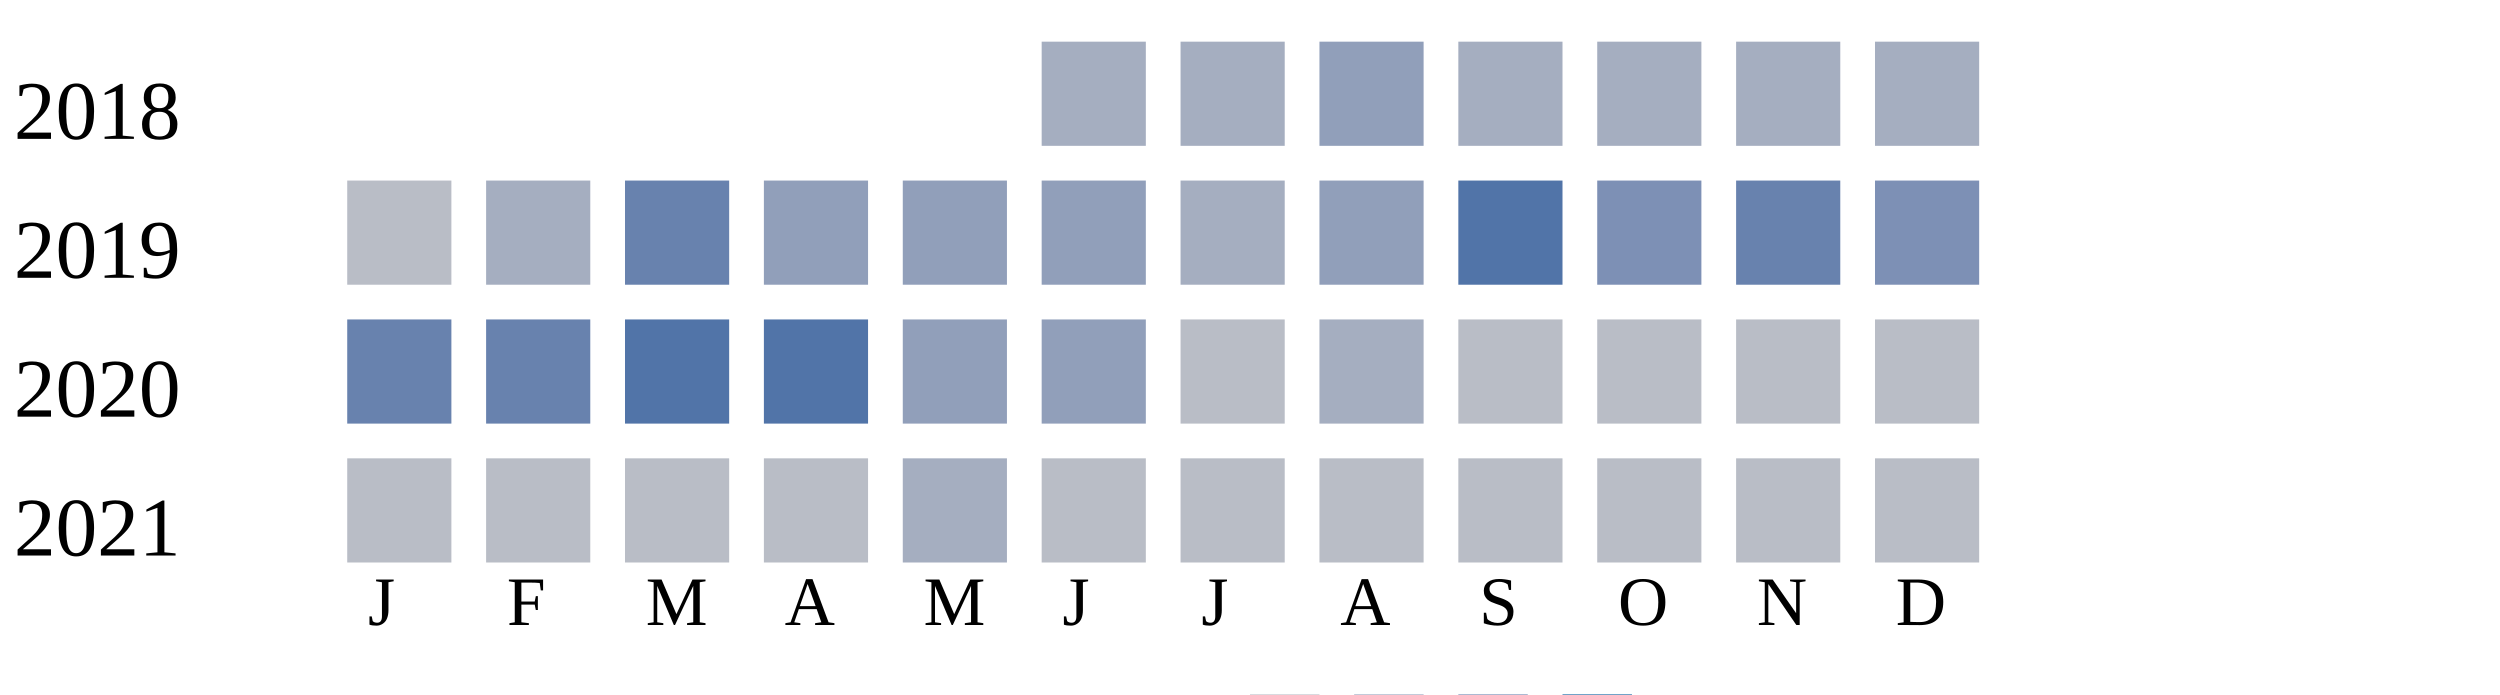
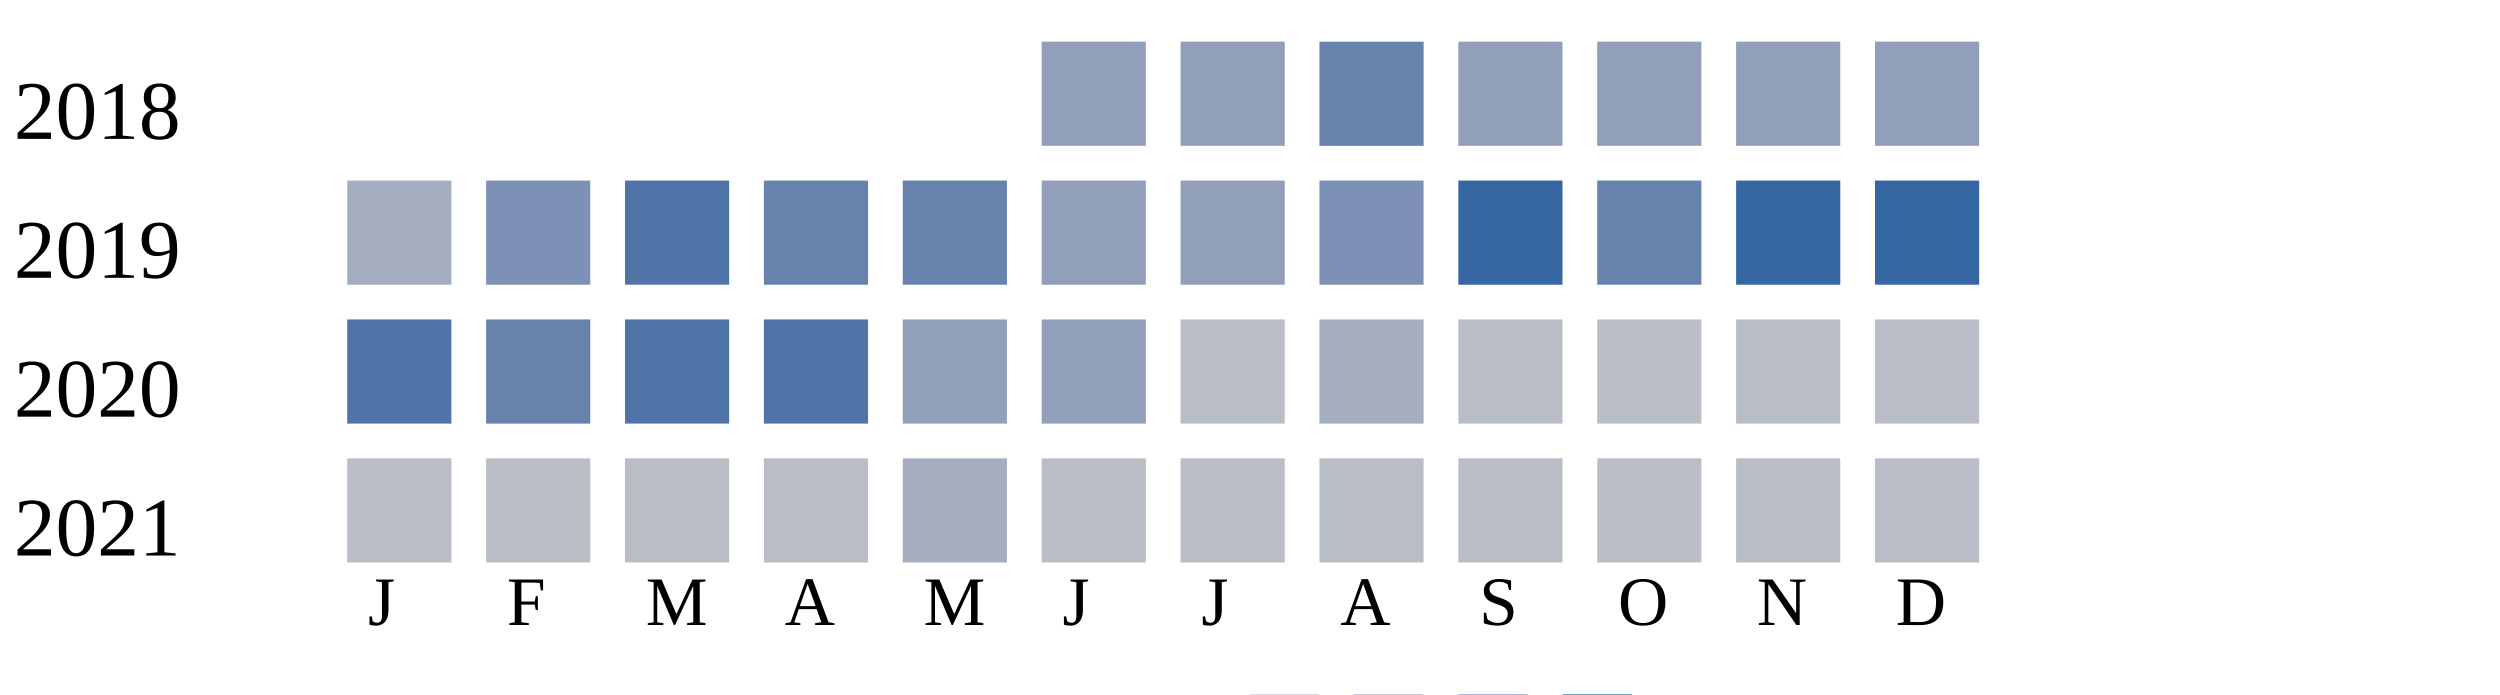
<svg xmlns="http://www.w3.org/2000/svg" width="360" height="100">
  <g transform="translate(0 0)">
    <text x="2" y="20">2018</text>
-     <rect x="150" y="6" width="15" height="15" fill="#a5aec0" />
-     <rect x="170" y="6" width="15" height="15" fill="#a5aec0" />
-     <rect x="190" y="6" width="15" height="15" fill="#919fba" />
-     <rect x="210" y="6" width="15" height="15" fill="#a5aec0" />
-     <rect x="230" y="6" width="15" height="15" fill="#a5aec0" />
-     <rect x="250" y="6" width="15" height="15" fill="#a5aec0" />
-     <rect x="270" y="6" width="15" height="15" fill="#a5aec0" />
+     <rect x="150" y="6" width="15" height="15" fill="#919fba" />
+     <rect x="170" y="6" width="15" height="15" fill="#919fba" />
+     <rect x="190" y="6" width="15" height="15" fill="#6882ae" />
+     <rect x="210" y="6" width="15" height="15" fill="#919fba" />
+     <rect x="230" y="6" width="15" height="15" fill="#919fba" />
+     <rect x="250" y="6" width="15" height="15" fill="#919fba" />
+     <rect x="270" y="6" width="15" height="15" fill="#919fba" />
  </g>
  <g transform="translate(0 20)">
    <text x="2" y="20">2019</text>
-     <rect x="50" y="6" width="15" height="15" fill="#b9bdc6" />
-     <rect x="70" y="6" width="15" height="15" fill="#a5aec0" />
-     <rect x="90" y="6" width="15" height="15" fill="#6882ae" />
-     <rect x="110" y="6" width="15" height="15" fill="#919fba" />
-     <rect x="130" y="6" width="15" height="15" fill="#919fba" />
+     <rect x="50" y="6" width="15" height="15" fill="#a5aec0" />
+     <rect x="70" y="6" width="15" height="15" fill="#7d90b5" />
+     <rect x="90" y="6" width="15" height="15" fill="#5174a8" />
+     <rect x="110" y="6" width="15" height="15" fill="#6882ae" />
+     <rect x="130" y="6" width="15" height="15" fill="#6882ae" />
    <rect x="150" y="6" width="15" height="15" fill="#919fba" />
-     <rect x="170" y="6" width="15" height="15" fill="#a5aec0" />
-     <rect x="190" y="6" width="15" height="15" fill="#919fba" />
-     <rect x="210" y="6" width="15" height="15" fill="#5174a8" />
-     <rect x="230" y="6" width="15" height="15" fill="#7d90b5" />
-     <rect x="250" y="6" width="15" height="15" fill="#6882ae" />
-     <rect x="270" y="6" width="15" height="15" fill="#7d90b5" />
+     <rect x="170" y="6" width="15" height="15" fill="#919fba" />
+     <rect x="190" y="6" width="15" height="15" fill="#7d90b5" />
+     <rect x="210" y="6" width="15" height="15" fill="#3667a2" />
+     <rect x="230" y="6" width="15" height="15" fill="#6882ae" />
+     <rect x="250" y="6" width="15" height="15" fill="#3667a2" />
+     <rect x="270" y="6" width="15" height="15" fill="#3667a2" />
  </g>
  <g transform="translate(0 40)">
    <text x="2" y="20">2020</text>
-     <rect x="50" y="6" width="15" height="15" fill="#6882ae" />
+     <rect x="50" y="6" width="15" height="15" fill="#5174a8" />
    <rect x="70" y="6" width="15" height="15" fill="#6882ae" />
    <rect x="90" y="6" width="15" height="15" fill="#5174a8" />
    <rect x="110" y="6" width="15" height="15" fill="#5174a8" />
    <rect x="130" y="6" width="15" height="15" fill="#919fba" />
    <rect x="150" y="6" width="15" height="15" fill="#919fba" />
    <rect x="170" y="6" width="15" height="15" fill="#b9bdc6" />
    <rect x="190" y="6" width="15" height="15" fill="#a5aec0" />
    <rect x="210" y="6" width="15" height="15" fill="#b9bdc6" />
    <rect x="230" y="6" width="15" height="15" fill="#b9bdc6" />
    <rect x="250" y="6" width="15" height="15" fill="#b9bdc6" />
    <rect x="270" y="6" width="15" height="15" fill="#b9bdc6" />
  </g>
  <g transform="translate(0 60)">
    <text x="2" y="20">2021</text>
    <rect x="50" y="6" width="15" height="15" fill="#b9bdc6" />
    <rect x="70" y="6" width="15" height="15" fill="#b9bdc6" />
    <rect x="90" y="6" width="15" height="15" fill="#b9bdc6" />
    <rect x="110" y="6" width="15" height="15" fill="#b9bdc6" />
    <rect x="130" y="6" width="15" height="15" fill="#a5aec0" />
    <rect x="150" y="6" width="15" height="15" fill="#b9bdc6" />
    <rect x="170" y="6" width="15" height="15" fill="#b9bdc6" />
    <rect x="190" y="6" width="15" height="15" fill="#b9bdc6" />
    <rect x="210" y="6" width="15" height="15" fill="#b9bdc6" />
    <rect x="230" y="6" width="15" height="15" fill="#b9bdc6" />
    <rect x="250" y="6" width="15" height="15" fill="#b9bdc6" />
    <rect x="270" y="6" width="15" height="15" fill="#b9bdc6" />
  </g>
  <text style="font-size: 10px; text-align: center" x="53" y="90">J</text>
  <text style="font-size: 10px; text-align: center" x="73" y="90">F</text>
  <text style="font-size: 10px; text-align: center" x="93" y="90">M</text>
  <text style="font-size: 10px; text-align: center" x="113" y="90">A</text>
  <text style="font-size: 10px; text-align: center" x="133" y="90">M</text>
  <text style="font-size: 10px; text-align: center" x="153" y="90">J</text>
  <text style="font-size: 10px; text-align: center" x="173" y="90">J</text>
  <text style="font-size: 10px; text-align: center" x="193" y="90">A</text>
  <text style="font-size: 10px; text-align: center" x="213" y="90">S</text>
  <text style="font-size: 10px; text-align: center" x="233" y="90">O</text>
  <text style="font-size: 10px; text-align: center" x="253" y="90">N</text>
  <text style="font-size: 10px; text-align: center" x="273" y="90">D</text>
  <text style="font-size: 10px;" x="155" y="109">Less</text>
  <rect fill="#b9bdc6" width="10" height="10" x="180" y="100" />
  <rect fill="#919fba" width="10" height="10" x="195" y="100" />
  <rect fill="#6882ae" width="10" height="10" x="210" y="100" />
  <rect fill="#005a9c" width="10" height="10" x="225" y="100" />
  <text x="240" y="109" style="font-size: 10px;">More</text>
</svg>
